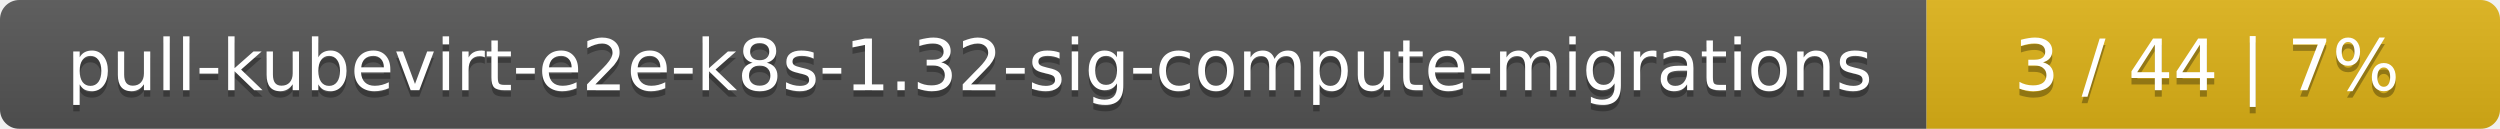
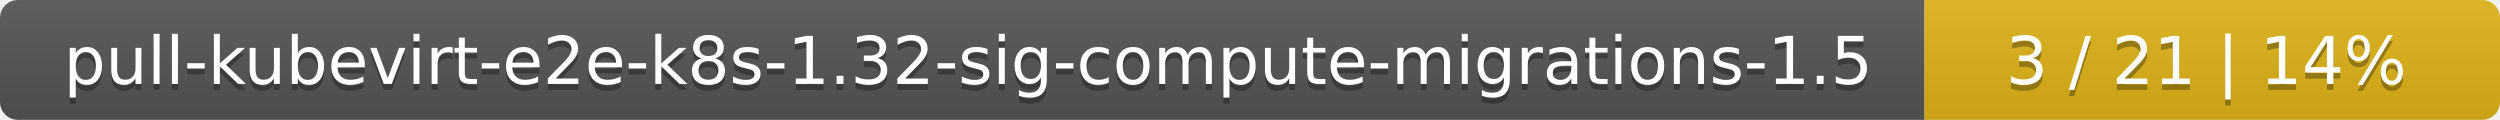
- <svg xmlns="http://www.w3.org/2000/svg" width="388" height="20">
+ <svg xmlns="http://www.w3.org/2000/svg" width="417" height="20">
  <linearGradient id="smooth" x2="0" y2="100%">
    <stop offset="0" stop-color="#bbb" stop-opacity=".1" />
    <stop offset="1" stop-opacity=".1" />
  </linearGradient>
  <mask id="round">
-     <rect width="388" height="20" rx="3" fill="#fff" />
+     <rect width="417" height="20" rx="3" fill="#fff" />
  </mask>
  <g mask="url(#round)">
-     <rect width="299" height="20" fill="#555" />
-     <rect x="299" width="89" height="20" fill="#dfb317" />
-     <rect width="388" height="20" fill="url(#smooth)" />
+     <rect width="321" height="20" fill="#555" />
+     <rect x="321" width="96" height="20" fill="#dfb317" />
+     <rect width="417" height="20" fill="url(#smooth)" />
  </g>
  <g fill="#fff" text-anchor="middle" font-family="DejaVu Sans,Verdana,Geneva,sans-serif" font-size="11">
-     <text x="150.5" y="15" fill="#010101" fill-opacity=".3">pull-kubevirt-e2e-k8s-1.32-sig-compute-migrations</text>
-     <text x="150.5" y="14">pull-kubevirt-e2e-k8s-1.32-sig-compute-migrations</text>
-     <text x="342.5" y="15" fill="#010101" fill-opacity=".3">3 / 44    |    7%</text>
-     <text x="342.5" y="14">3 / 44    |    7%</text>
+     <text x="161.5" y="15" fill="#010101" fill-opacity=".3">pull-kubevirt-e2e-k8s-1.32-sig-compute-migrations-1.5</text>
+     <text x="161.5" y="14">pull-kubevirt-e2e-k8s-1.32-sig-compute-migrations-1.5</text>
+     <text x="368" y="15" fill="#010101" fill-opacity=".3">3 / 21    |    14%</text>
+     <text x="368" y="14">3 / 21    |    14%</text>
  </g>
</svg>
